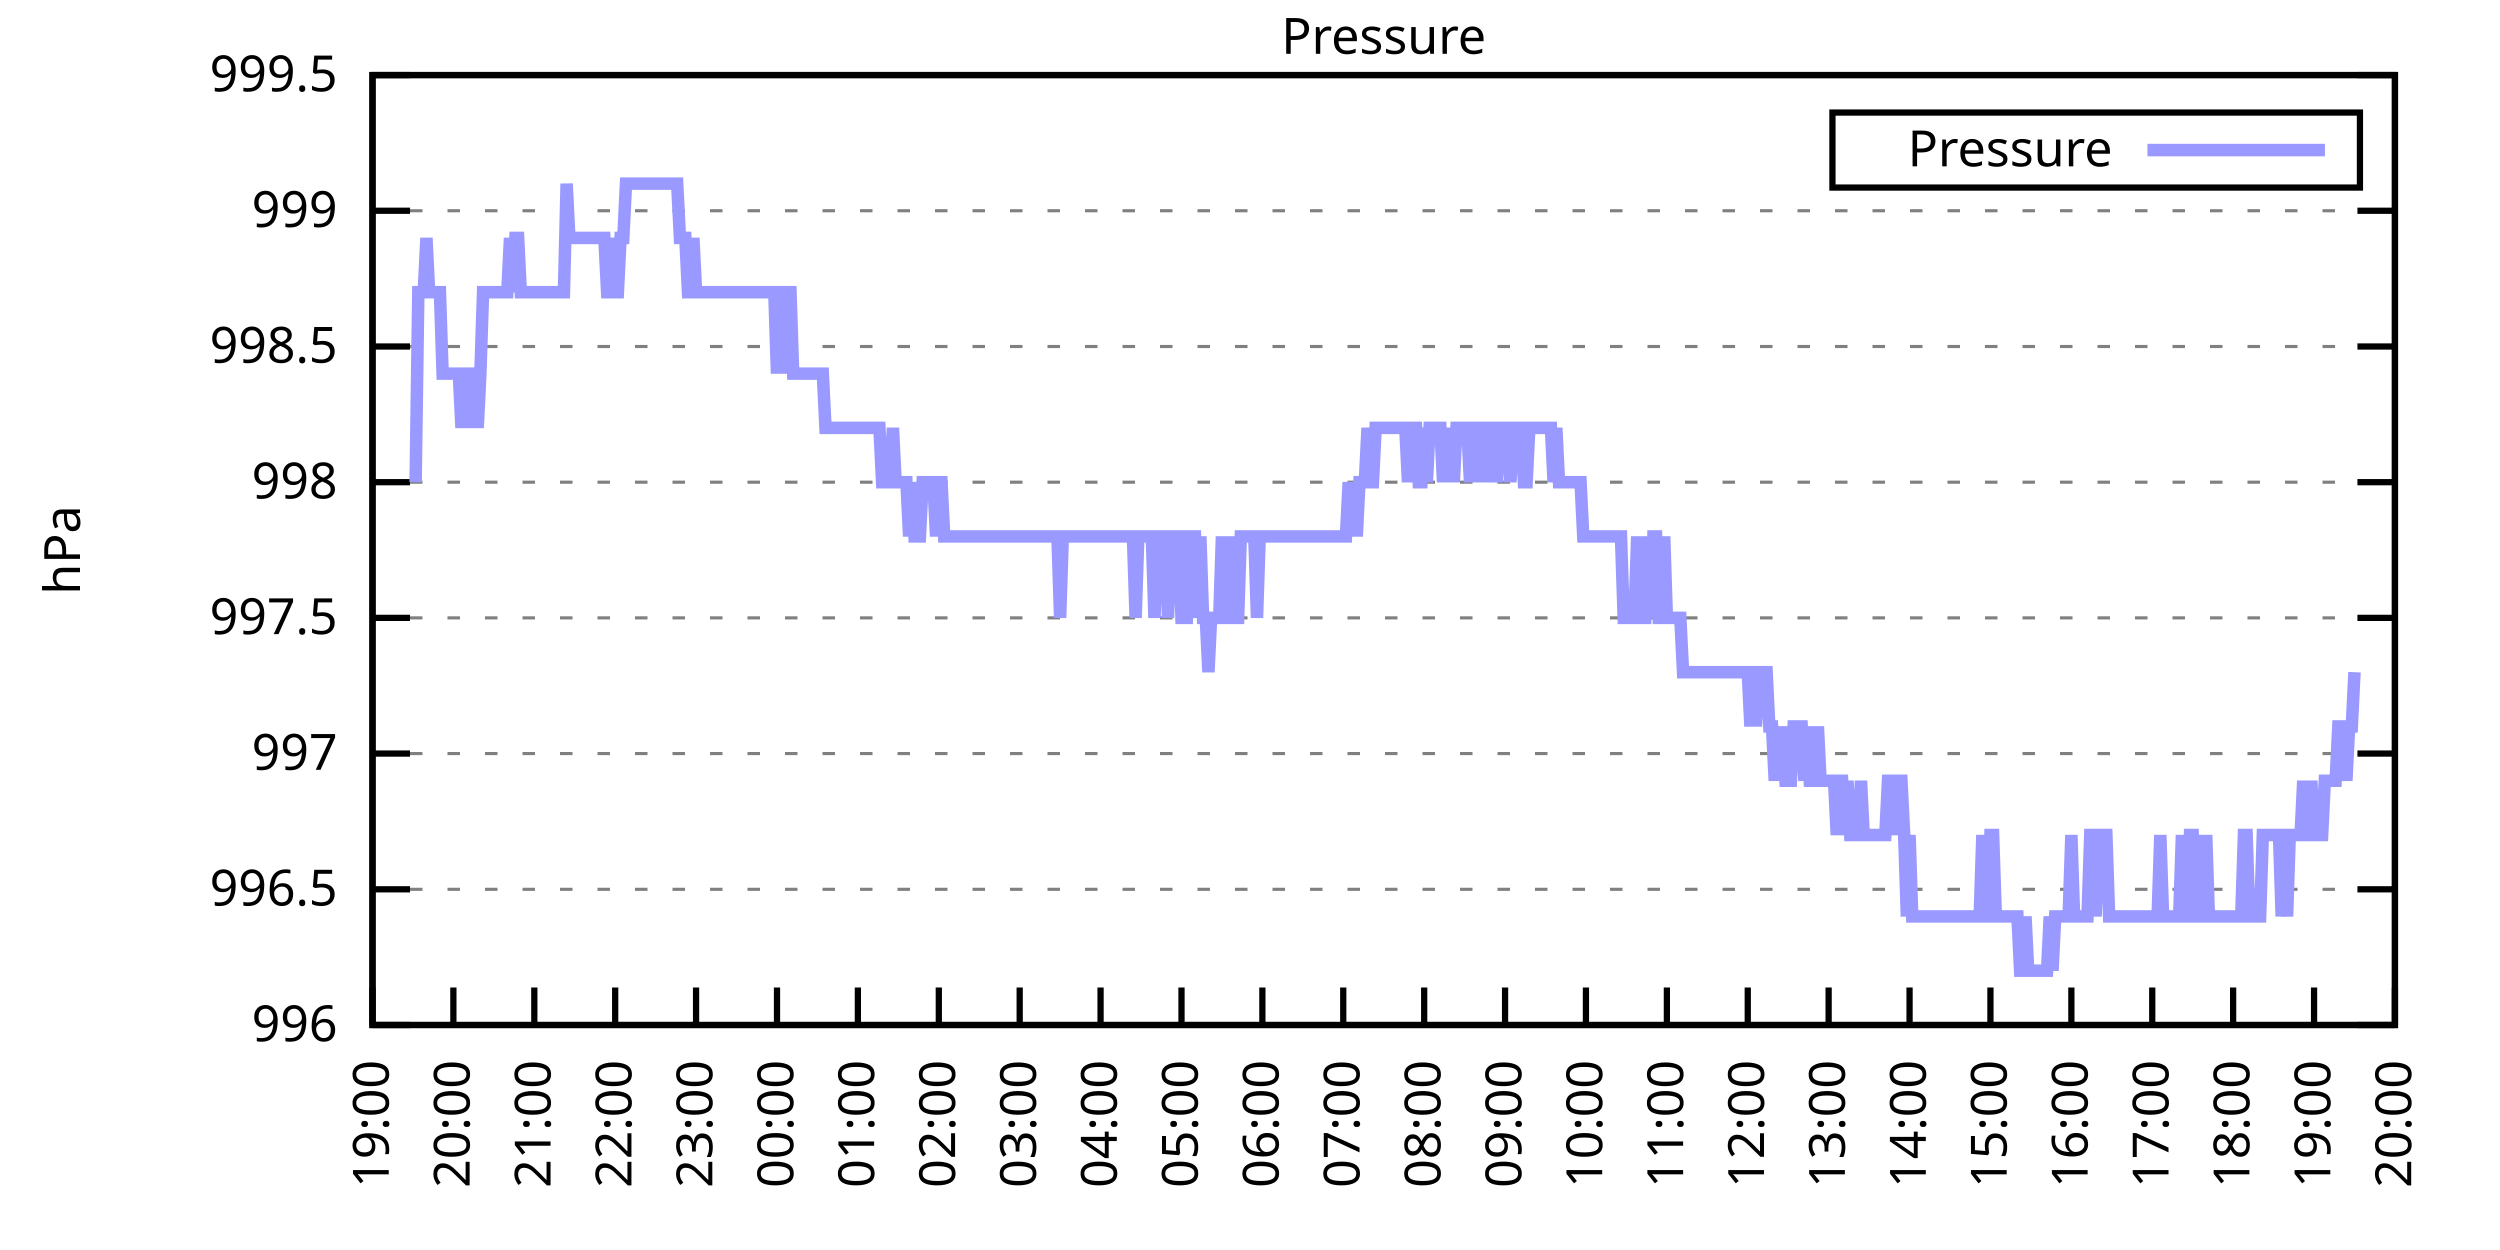
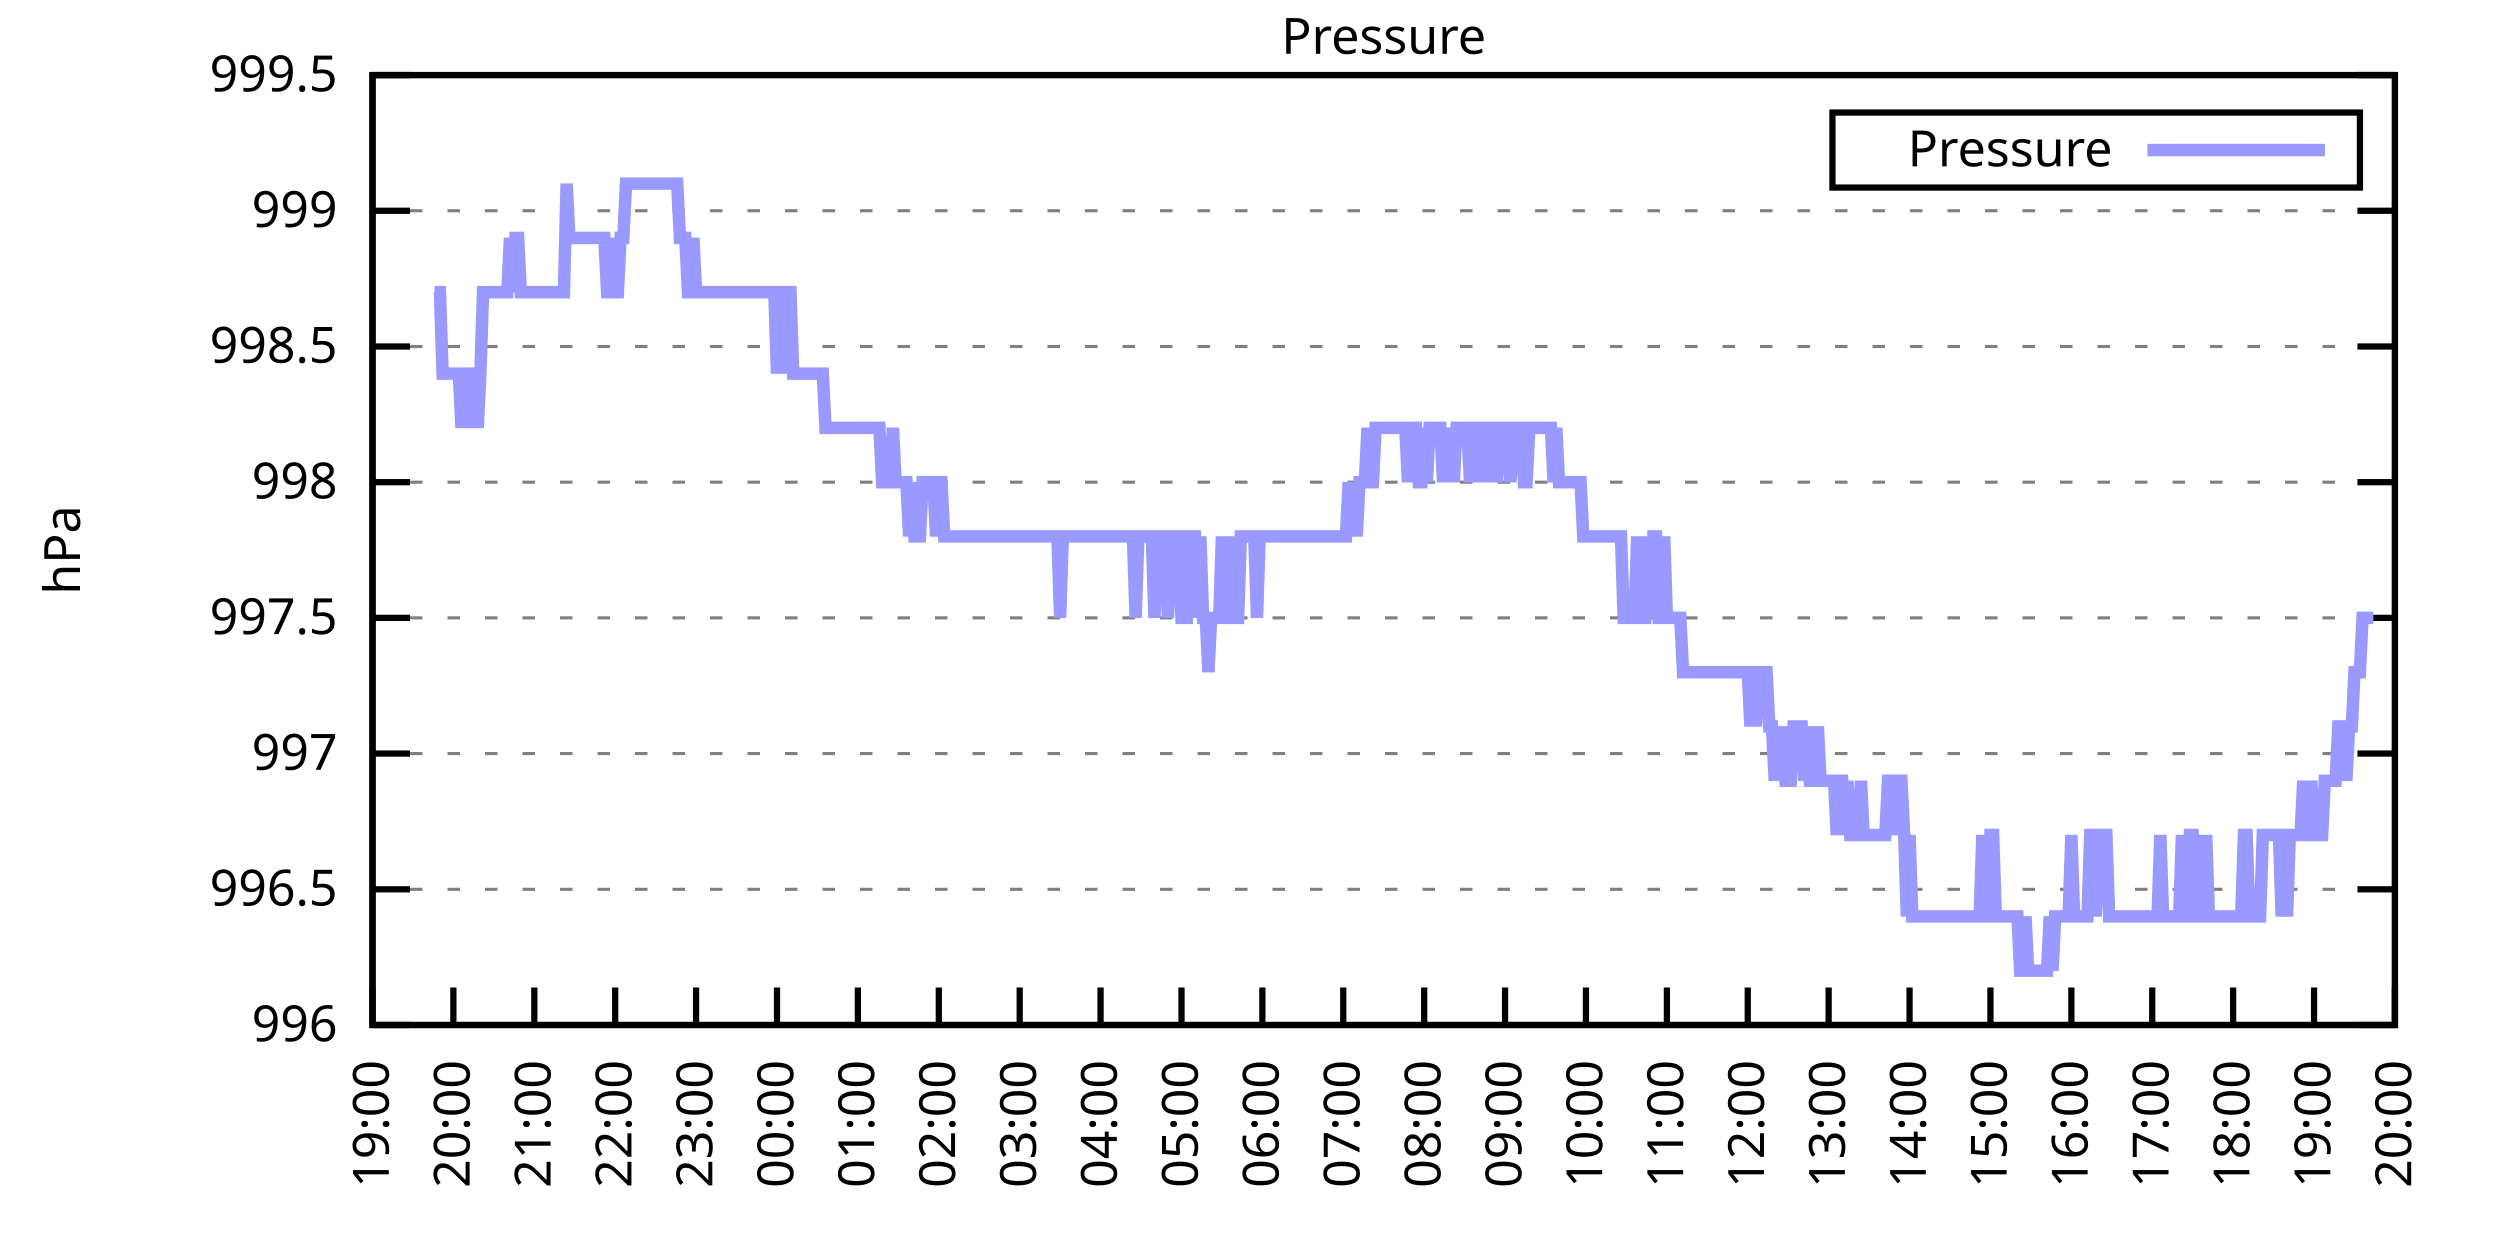
<svg xmlns="http://www.w3.org/2000/svg" xmlns:xlink="http://www.w3.org/1999/xlink" width="400" height="200" viewBox="0 0 400 200">
  <g id="gnuplot_canvas">
    <rect x="0" y="0" width="400" height="200" fill="none" />
    <defs>
      <circle id="gpDot" r="0.5" stroke-width="0.5" stroke="currentColor" />
      <path id="gpPt0" stroke-width="0.333" stroke="currentColor" d="M-1,0 h2 M0,-1 v2" />
      <path id="gpPt1" stroke-width="0.333" stroke="currentColor" d="M-1,-1 L1,1 M1,-1 L-1,1" />
      <path id="gpPt2" stroke-width="0.333" stroke="currentColor" d="M-1,0 L1,0 M0,-1 L0,1 M-1,-1 L1,1 M-1,1 L1,-1" />
      <rect id="gpPt3" stroke-width="0.333" stroke="currentColor" x="-1" y="-1" width="2" height="2" />
      <rect id="gpPt4" stroke-width="0.333" stroke="currentColor" fill="currentColor" x="-1" y="-1" width="2" height="2" />
      <circle id="gpPt5" stroke-width="0.333" stroke="currentColor" cx="0" cy="0" r="1" />
      <use xlink:href="#gpPt5" id="gpPt6" fill="currentColor" stroke="none" />
      <path id="gpPt7" stroke-width="0.333" stroke="currentColor" d="M0,-1.33 L-1.33,0.67 L1.33,0.67 z" />
      <use xlink:href="#gpPt7" id="gpPt8" fill="currentColor" stroke="none" />
      <use xlink:href="#gpPt7" id="gpPt9" stroke="currentColor" transform="rotate(180)" />
      <use xlink:href="#gpPt9" id="gpPt10" fill="currentColor" stroke="none" />
      <use xlink:href="#gpPt3" id="gpPt11" stroke="currentColor" transform="rotate(45)" />
      <use xlink:href="#gpPt11" id="gpPt12" fill="currentColor" stroke="none" />
      <path id="gpPt13" stroke-width="0.333" stroke="currentColor" d="M0,1.330 L1.265,0.411 L0.782,-1.067 L-0.782,-1.076 L-1.265,0.411 z" />
      <use xlink:href="#gpPt13" id="gpPt14" fill="currentColor" stroke="none" />
      <filter id="textbox" filterUnits="objectBoundingBox" x="0" y="0" height="1" width="1">
        <feFlood flood-color="white" flood-opacity="1" result="bgnd" />
        <feComposite in="SourceGraphic" in2="bgnd" operator="atop" />
      </filter>
      <filter id="greybox" filterUnits="objectBoundingBox" x="0" y="0" height="1" width="1">
        <feFlood flood-color="lightgrey" flood-opacity="1" result="grey" />
        <feComposite in="SourceGraphic" in2="grey" operator="atop" />
      </filter>
    </defs>
    <g fill="none" color="white" stroke="currentColor" stroke-width="1.00" stroke-linecap="butt" stroke-linejoin="miter">
</g>
    <g fill="none" color="black" stroke="currentColor" stroke-width="1.00" stroke-linecap="butt" stroke-linejoin="miter">
      <g stroke="none" shape-rendering="crispEdges">
        <polygon fill="rgb(255, 255, 255)" points="59.60,164.00 383.18,164.00 383.18,12.02 59.60,12.02 " />
      </g>
    </g>
    <g fill="none" color="black" stroke="currentColor" stroke-width="1.00" stroke-linecap="butt" stroke-linejoin="miter">
</g>
    <g fill="none" color="black" stroke="black" stroke-width="0.50" stroke-linecap="butt" stroke-linejoin="miter">
</g>
    <g fill="none" color="gray" stroke="currentColor" stroke-width="0.50" stroke-linecap="butt" stroke-linejoin="miter">
      <path stroke="gray" stroke-dasharray="2,4" class="gridline" d="M59.60,164.00 L383.19,164.00  " />
    </g>
    <g fill="none" color="gray" stroke="gray" stroke-width="1.00" stroke-linecap="butt" stroke-linejoin="miter">
</g>
    <g fill="none" color="black" stroke="currentColor" stroke-width="1.00" stroke-linecap="butt" stroke-linejoin="miter">
      <path stroke="black" d="M59.60,164.00 L65.60,164.00 M383.19,164.00 L377.19,164.00  " />
      <g transform="translate(54.00,166.60)" stroke="none" fill="black" font-family="Sans" font-size="8.00" text-anchor="end">
        <text>
          <tspan font-family="Sans"> 996</tspan>
        </text>
      </g>
    </g>
    <g fill="none" color="black" stroke="currentColor" stroke-width="1.00" stroke-linecap="butt" stroke-linejoin="miter">
</g>
    <g fill="none" color="black" stroke="black" stroke-width="0.50" stroke-linecap="butt" stroke-linejoin="miter">
</g>
    <g fill="none" color="gray" stroke="currentColor" stroke-width="0.50" stroke-linecap="butt" stroke-linejoin="miter">
      <path stroke="gray" stroke-dasharray="2,4" class="gridline" d="M59.60,142.29 L383.19,142.29  " />
    </g>
    <g fill="none" color="gray" stroke="gray" stroke-width="1.00" stroke-linecap="butt" stroke-linejoin="miter">
</g>
    <g fill="none" color="black" stroke="currentColor" stroke-width="1.00" stroke-linecap="butt" stroke-linejoin="miter">
      <path stroke="black" d="M59.60,142.29 L65.60,142.29 M383.19,142.29 L377.19,142.29  " />
      <g transform="translate(54.00,144.89)" stroke="none" fill="black" font-family="Sans" font-size="8.00" text-anchor="end">
        <text>
          <tspan font-family="Sans"> 996.5</tspan>
        </text>
      </g>
    </g>
    <g fill="none" color="black" stroke="currentColor" stroke-width="1.00" stroke-linecap="butt" stroke-linejoin="miter">
</g>
    <g fill="none" color="black" stroke="black" stroke-width="0.50" stroke-linecap="butt" stroke-linejoin="miter">
</g>
    <g fill="none" color="gray" stroke="currentColor" stroke-width="0.50" stroke-linecap="butt" stroke-linejoin="miter">
      <path stroke="gray" stroke-dasharray="2,4" class="gridline" d="M59.60,120.57 L383.19,120.57  " />
    </g>
    <g fill="none" color="gray" stroke="gray" stroke-width="1.00" stroke-linecap="butt" stroke-linejoin="miter">
</g>
    <g fill="none" color="black" stroke="currentColor" stroke-width="1.00" stroke-linecap="butt" stroke-linejoin="miter">
      <path stroke="black" d="M59.60,120.57 L65.60,120.57 M383.19,120.57 L377.19,120.57  " />
      <g transform="translate(54.00,123.17)" stroke="none" fill="black" font-family="Sans" font-size="8.00" text-anchor="end">
        <text>
          <tspan font-family="Sans"> 997</tspan>
        </text>
      </g>
    </g>
    <g fill="none" color="black" stroke="currentColor" stroke-width="1.00" stroke-linecap="butt" stroke-linejoin="miter">
</g>
    <g fill="none" color="black" stroke="black" stroke-width="0.50" stroke-linecap="butt" stroke-linejoin="miter">
</g>
    <g fill="none" color="gray" stroke="currentColor" stroke-width="0.50" stroke-linecap="butt" stroke-linejoin="miter">
      <path stroke="gray" stroke-dasharray="2,4" class="gridline" d="M59.60,98.86 L383.19,98.86  " />
    </g>
    <g fill="none" color="gray" stroke="gray" stroke-width="1.00" stroke-linecap="butt" stroke-linejoin="miter">
</g>
    <g fill="none" color="black" stroke="currentColor" stroke-width="1.00" stroke-linecap="butt" stroke-linejoin="miter">
      <path stroke="black" d="M59.60,98.86 L65.60,98.86 M383.19,98.86 L377.19,98.86  " />
      <g transform="translate(54.00,101.46)" stroke="none" fill="black" font-family="Sans" font-size="8.00" text-anchor="end">
        <text>
          <tspan font-family="Sans"> 997.5</tspan>
        </text>
      </g>
    </g>
    <g fill="none" color="black" stroke="currentColor" stroke-width="1.00" stroke-linecap="butt" stroke-linejoin="miter">
</g>
    <g fill="none" color="black" stroke="black" stroke-width="0.50" stroke-linecap="butt" stroke-linejoin="miter">
</g>
    <g fill="none" color="gray" stroke="currentColor" stroke-width="0.50" stroke-linecap="butt" stroke-linejoin="miter">
      <path stroke="gray" stroke-dasharray="2,4" class="gridline" d="M59.60,77.15 L383.19,77.15  " />
    </g>
    <g fill="none" color="gray" stroke="gray" stroke-width="1.00" stroke-linecap="butt" stroke-linejoin="miter">
</g>
    <g fill="none" color="black" stroke="currentColor" stroke-width="1.00" stroke-linecap="butt" stroke-linejoin="miter">
      <path stroke="black" d="M59.60,77.15 L65.60,77.15 M383.19,77.15 L377.19,77.15  " />
      <g transform="translate(54.00,79.75)" stroke="none" fill="black" font-family="Sans" font-size="8.00" text-anchor="end">
        <text>
          <tspan font-family="Sans"> 998</tspan>
        </text>
      </g>
    </g>
    <g fill="none" color="black" stroke="currentColor" stroke-width="1.00" stroke-linecap="butt" stroke-linejoin="miter">
</g>
    <g fill="none" color="black" stroke="black" stroke-width="0.50" stroke-linecap="butt" stroke-linejoin="miter">
</g>
    <g fill="none" color="gray" stroke="currentColor" stroke-width="0.50" stroke-linecap="butt" stroke-linejoin="miter">
      <path stroke="gray" stroke-dasharray="2,4" class="gridline" d="M59.60,55.44 L383.19,55.44  " />
    </g>
    <g fill="none" color="gray" stroke="gray" stroke-width="1.00" stroke-linecap="butt" stroke-linejoin="miter">
</g>
    <g fill="none" color="black" stroke="currentColor" stroke-width="1.00" stroke-linecap="butt" stroke-linejoin="miter">
      <path stroke="black" d="M59.60,55.44 L65.60,55.44 M383.19,55.44 L377.19,55.44  " />
      <g transform="translate(54.00,58.04)" stroke="none" fill="black" font-family="Sans" font-size="8.00" text-anchor="end">
        <text>
          <tspan font-family="Sans"> 998.5</tspan>
        </text>
      </g>
    </g>
    <g fill="none" color="black" stroke="currentColor" stroke-width="1.00" stroke-linecap="butt" stroke-linejoin="miter">
</g>
    <g fill="none" color="black" stroke="black" stroke-width="0.50" stroke-linecap="butt" stroke-linejoin="miter">
</g>
    <g fill="none" color="gray" stroke="currentColor" stroke-width="0.50" stroke-linecap="butt" stroke-linejoin="miter">
      <path stroke="gray" stroke-dasharray="2,4" class="gridline" d="M59.60,33.72 L383.19,33.72  " />
    </g>
    <g fill="none" color="gray" stroke="gray" stroke-width="1.00" stroke-linecap="butt" stroke-linejoin="miter">
</g>
    <g fill="none" color="black" stroke="currentColor" stroke-width="1.00" stroke-linecap="butt" stroke-linejoin="miter">
      <path stroke="black" d="M59.60,33.72 L65.60,33.72 M383.19,33.72 L377.19,33.72  " />
      <g transform="translate(54.00,36.32)" stroke="none" fill="black" font-family="Sans" font-size="8.00" text-anchor="end">
        <text>
          <tspan font-family="Sans"> 999</tspan>
        </text>
      </g>
    </g>
    <g fill="none" color="black" stroke="currentColor" stroke-width="1.00" stroke-linecap="butt" stroke-linejoin="miter">
</g>
    <g fill="none" color="black" stroke="black" stroke-width="0.50" stroke-linecap="butt" stroke-linejoin="miter">
</g>
    <g fill="none" color="gray" stroke="currentColor" stroke-width="0.50" stroke-linecap="butt" stroke-linejoin="miter">
      <path stroke="gray" stroke-dasharray="2,4" class="gridline" d="M59.60,12.01 L383.19,12.01  " />
    </g>
    <g fill="none" color="gray" stroke="gray" stroke-width="1.00" stroke-linecap="butt" stroke-linejoin="miter">
</g>
    <g fill="none" color="black" stroke="currentColor" stroke-width="1.00" stroke-linecap="butt" stroke-linejoin="miter">
      <path stroke="black" d="M59.60,12.01 L65.60,12.01 M383.19,12.01 L377.19,12.01  " />
      <g transform="translate(54.00,14.61)" stroke="none" fill="black" font-family="Sans" font-size="8.00" text-anchor="end">
        <text>
          <tspan font-family="Sans"> 999.5</tspan>
        </text>
      </g>
    </g>
    <g fill="none" color="black" stroke="currentColor" stroke-width="1.00" stroke-linecap="butt" stroke-linejoin="miter">
      <path stroke="black" d="M59.60,164.00 L59.60,158.00  " />
      <g transform="translate(62.20,169.60) rotate(270.00)" stroke="none" fill="black" font-family="Sans" font-size="8.00" text-anchor="end">
        <text>
          <tspan font-family="Sans">19:00</tspan>
        </text>
      </g>
    </g>
    <g fill="none" color="black" stroke="currentColor" stroke-width="1.00" stroke-linecap="butt" stroke-linejoin="miter">
      <path stroke="black" d="M72.54,164.00 L72.54,158.00  " />
      <g transform="translate(75.14,169.60) rotate(270.00)" stroke="none" fill="black" font-family="Sans" font-size="8.00" text-anchor="end">
        <text>
          <tspan font-family="Sans">20:00</tspan>
        </text>
      </g>
    </g>
    <g fill="none" color="black" stroke="currentColor" stroke-width="1.00" stroke-linecap="butt" stroke-linejoin="miter">
      <path stroke="black" d="M85.49,164.00 L85.49,158.00  " />
      <g transform="translate(88.09,169.60) rotate(270.00)" stroke="none" fill="black" font-family="Sans" font-size="8.00" text-anchor="end">
        <text>
          <tspan font-family="Sans">21:00</tspan>
        </text>
      </g>
    </g>
    <g fill="none" color="black" stroke="currentColor" stroke-width="1.00" stroke-linecap="butt" stroke-linejoin="miter">
      <path stroke="black" d="M98.43,164.00 L98.43,158.00  " />
      <g transform="translate(101.03,169.60) rotate(270.00)" stroke="none" fill="black" font-family="Sans" font-size="8.00" text-anchor="end">
        <text>
          <tspan font-family="Sans">22:00</tspan>
        </text>
      </g>
    </g>
    <g fill="none" color="black" stroke="currentColor" stroke-width="1.00" stroke-linecap="butt" stroke-linejoin="miter">
      <path stroke="black" d="M111.37,164.00 L111.37,158.00  " />
      <g transform="translate(113.97,169.60) rotate(270.00)" stroke="none" fill="black" font-family="Sans" font-size="8.00" text-anchor="end">
        <text>
          <tspan font-family="Sans">23:00</tspan>
        </text>
      </g>
    </g>
    <g fill="none" color="black" stroke="currentColor" stroke-width="1.00" stroke-linecap="butt" stroke-linejoin="miter">
      <path stroke="black" d="M124.32,164.00 L124.32,158.00  " />
      <g transform="translate(126.92,169.60) rotate(270.00)" stroke="none" fill="black" font-family="Sans" font-size="8.00" text-anchor="end">
        <text>
          <tspan font-family="Sans">00:00</tspan>
        </text>
      </g>
    </g>
    <g fill="none" color="black" stroke="currentColor" stroke-width="1.00" stroke-linecap="butt" stroke-linejoin="miter">
      <path stroke="black" d="M137.26,164.00 L137.26,158.00  " />
      <g transform="translate(139.86,169.60) rotate(270.00)" stroke="none" fill="black" font-family="Sans" font-size="8.00" text-anchor="end">
        <text>
          <tspan font-family="Sans">01:00</tspan>
        </text>
      </g>
    </g>
    <g fill="none" color="black" stroke="currentColor" stroke-width="1.00" stroke-linecap="butt" stroke-linejoin="miter">
      <path stroke="black" d="M150.21,164.00 L150.21,158.00  " />
      <g transform="translate(152.81,169.60) rotate(270.00)" stroke="none" fill="black" font-family="Sans" font-size="8.00" text-anchor="end">
        <text>
          <tspan font-family="Sans">02:00</tspan>
        </text>
      </g>
    </g>
    <g fill="none" color="black" stroke="currentColor" stroke-width="1.00" stroke-linecap="butt" stroke-linejoin="miter">
      <path stroke="black" d="M163.15,164.00 L163.15,158.00  " />
      <g transform="translate(165.75,169.60) rotate(270.00)" stroke="none" fill="black" font-family="Sans" font-size="8.00" text-anchor="end">
        <text>
          <tspan font-family="Sans">03:00</tspan>
        </text>
      </g>
    </g>
    <g fill="none" color="black" stroke="currentColor" stroke-width="1.00" stroke-linecap="butt" stroke-linejoin="miter">
      <path stroke="black" d="M176.09,164.00 L176.09,158.00  " />
      <g transform="translate(178.69,169.60) rotate(270.00)" stroke="none" fill="black" font-family="Sans" font-size="8.00" text-anchor="end">
        <text>
          <tspan font-family="Sans">04:00</tspan>
        </text>
      </g>
    </g>
    <g fill="none" color="black" stroke="currentColor" stroke-width="1.00" stroke-linecap="butt" stroke-linejoin="miter">
      <path stroke="black" d="M189.04,164.00 L189.04,158.00  " />
      <g transform="translate(191.64,169.60) rotate(270.00)" stroke="none" fill="black" font-family="Sans" font-size="8.00" text-anchor="end">
        <text>
          <tspan font-family="Sans">05:00</tspan>
        </text>
      </g>
    </g>
    <g fill="none" color="black" stroke="currentColor" stroke-width="1.00" stroke-linecap="butt" stroke-linejoin="miter">
      <path stroke="black" d="M201.98,164.00 L201.98,158.00  " />
      <g transform="translate(204.58,169.60) rotate(270.00)" stroke="none" fill="black" font-family="Sans" font-size="8.00" text-anchor="end">
        <text>
          <tspan font-family="Sans">06:00</tspan>
        </text>
      </g>
    </g>
    <g fill="none" color="black" stroke="currentColor" stroke-width="1.00" stroke-linecap="butt" stroke-linejoin="miter">
      <path stroke="black" d="M214.92,164.00 L214.92,158.00  " />
      <g transform="translate(217.52,169.60) rotate(270.00)" stroke="none" fill="black" font-family="Sans" font-size="8.00" text-anchor="end">
        <text>
          <tspan font-family="Sans">07:00</tspan>
        </text>
      </g>
    </g>
    <g fill="none" color="black" stroke="currentColor" stroke-width="1.00" stroke-linecap="butt" stroke-linejoin="miter">
      <path stroke="black" d="M227.87,164.00 L227.87,158.00  " />
      <g transform="translate(230.47,169.60) rotate(270.00)" stroke="none" fill="black" font-family="Sans" font-size="8.00" text-anchor="end">
        <text>
          <tspan font-family="Sans">08:00</tspan>
        </text>
      </g>
    </g>
    <g fill="none" color="black" stroke="currentColor" stroke-width="1.00" stroke-linecap="butt" stroke-linejoin="miter">
      <path stroke="black" d="M240.81,164.00 L240.81,158.00  " />
      <g transform="translate(243.41,169.60) rotate(270.00)" stroke="none" fill="black" font-family="Sans" font-size="8.00" text-anchor="end">
        <text>
          <tspan font-family="Sans">09:00</tspan>
        </text>
      </g>
    </g>
    <g fill="none" color="black" stroke="currentColor" stroke-width="1.00" stroke-linecap="butt" stroke-linejoin="miter">
      <path stroke="black" d="M253.75,164.00 L253.75,158.00  " />
      <g transform="translate(256.35,169.60) rotate(270.00)" stroke="none" fill="black" font-family="Sans" font-size="8.00" text-anchor="end">
        <text>
          <tspan font-family="Sans">10:00</tspan>
        </text>
      </g>
    </g>
    <g fill="none" color="black" stroke="currentColor" stroke-width="1.00" stroke-linecap="butt" stroke-linejoin="miter">
      <path stroke="black" d="M266.70,164.00 L266.70,158.00  " />
      <g transform="translate(269.30,169.60) rotate(270.00)" stroke="none" fill="black" font-family="Sans" font-size="8.00" text-anchor="end">
        <text>
          <tspan font-family="Sans">11:00</tspan>
        </text>
      </g>
    </g>
    <g fill="none" color="black" stroke="currentColor" stroke-width="1.00" stroke-linecap="butt" stroke-linejoin="miter">
      <path stroke="black" d="M279.64,164.00 L279.64,158.00  " />
      <g transform="translate(282.24,169.60) rotate(270.00)" stroke="none" fill="black" font-family="Sans" font-size="8.00" text-anchor="end">
        <text>
          <tspan font-family="Sans">12:00</tspan>
        </text>
      </g>
    </g>
    <g fill="none" color="black" stroke="currentColor" stroke-width="1.00" stroke-linecap="butt" stroke-linejoin="miter">
      <path stroke="black" d="M292.58,164.00 L292.58,158.00  " />
      <g transform="translate(295.18,169.60) rotate(270.00)" stroke="none" fill="black" font-family="Sans" font-size="8.00" text-anchor="end">
        <text>
          <tspan font-family="Sans">13:00</tspan>
        </text>
      </g>
    </g>
    <g fill="none" color="black" stroke="currentColor" stroke-width="1.00" stroke-linecap="butt" stroke-linejoin="miter">
      <path stroke="black" d="M305.53,164.00 L305.53,158.00  " />
      <g transform="translate(308.13,169.60) rotate(270.00)" stroke="none" fill="black" font-family="Sans" font-size="8.00" text-anchor="end">
        <text>
          <tspan font-family="Sans">14:00</tspan>
        </text>
      </g>
    </g>
    <g fill="none" color="black" stroke="currentColor" stroke-width="1.00" stroke-linecap="butt" stroke-linejoin="miter">
      <path stroke="black" d="M318.47,164.00 L318.47,158.00  " />
      <g transform="translate(321.07,169.60) rotate(270.00)" stroke="none" fill="black" font-family="Sans" font-size="8.00" text-anchor="end">
        <text>
          <tspan font-family="Sans">15:00</tspan>
        </text>
      </g>
    </g>
    <g fill="none" color="black" stroke="currentColor" stroke-width="1.00" stroke-linecap="butt" stroke-linejoin="miter">
      <path stroke="black" d="M331.42,164.00 L331.42,158.00  " />
      <g transform="translate(334.02,169.60) rotate(270.00)" stroke="none" fill="black" font-family="Sans" font-size="8.00" text-anchor="end">
        <text>
          <tspan font-family="Sans">16:00</tspan>
        </text>
      </g>
    </g>
    <g fill="none" color="black" stroke="currentColor" stroke-width="1.00" stroke-linecap="butt" stroke-linejoin="miter">
      <path stroke="black" d="M344.36,164.00 L344.36,158.00  " />
      <g transform="translate(346.96,169.60) rotate(270.00)" stroke="none" fill="black" font-family="Sans" font-size="8.00" text-anchor="end">
        <text>
          <tspan font-family="Sans">17:00</tspan>
        </text>
      </g>
    </g>
    <g fill="none" color="black" stroke="currentColor" stroke-width="1.00" stroke-linecap="butt" stroke-linejoin="miter">
      <path stroke="black" d="M357.30,164.00 L357.30,158.00  " />
      <g transform="translate(359.90,169.60) rotate(270.00)" stroke="none" fill="black" font-family="Sans" font-size="8.00" text-anchor="end">
        <text>
          <tspan font-family="Sans">18:00</tspan>
        </text>
      </g>
    </g>
    <g fill="none" color="black" stroke="currentColor" stroke-width="1.00" stroke-linecap="butt" stroke-linejoin="miter">
      <path stroke="black" d="M370.25,164.00 L370.25,158.00  " />
      <g transform="translate(372.85,169.60) rotate(270.00)" stroke="none" fill="black" font-family="Sans" font-size="8.00" text-anchor="end">
        <text>
          <tspan font-family="Sans">19:00</tspan>
        </text>
      </g>
    </g>
    <g fill="none" color="black" stroke="currentColor" stroke-width="1.00" stroke-linecap="butt" stroke-linejoin="miter">
      <path stroke="black" d="M383.19,164.00 L383.19,158.00  " />
      <g transform="translate(385.79,169.60) rotate(270.00)" stroke="none" fill="black" font-family="Sans" font-size="8.00" text-anchor="end">
        <text>
          <tspan font-family="Sans">20:00</tspan>
        </text>
      </g>
    </g>
    <g fill="none" color="black" stroke="currentColor" stroke-width="1.00" stroke-linecap="butt" stroke-linejoin="miter">
</g>
    <g fill="none" color="black" stroke="currentColor" stroke-width="1.00" stroke-linecap="butt" stroke-linejoin="miter">
      <path stroke="black" d="M59.60,12.01 L59.60,164.00 L383.19,164.00 L383.19,12.01 L59.60,12.01 Z  " />
    </g>
    <g fill="none" color="black" stroke="currentColor" stroke-width="1.00" stroke-linecap="butt" stroke-linejoin="miter">
</g>
    <g fill="none" color="black" stroke="currentColor" stroke-width="1.00" stroke-linecap="butt" stroke-linejoin="miter">
      <path stroke="black" d="M293.19,30.01 L293.19,18.01 L377.59,18.01 L377.59,30.01 L293.19,30.01 Z  " />
    </g>
    <g id="Pressure_plot_1">
      <g fill="none" color="white" stroke="black" stroke-width="2.00" stroke-linecap="butt" stroke-linejoin="miter">
</g>
      <g fill="none" color="black" stroke="currentColor" stroke-width="2.00" stroke-linecap="butt" stroke-linejoin="miter">
        <g transform="translate(337.99,26.61)" stroke="none" fill="black" font-family="Sans" font-size="8.00" text-anchor="end">
          <text>
            <tspan font-family="Sans">Pressure</tspan>
          </text>
        </g>
      </g>
      <g fill="none" color="black" stroke="currentColor" stroke-width="2.00" stroke-linecap="butt" stroke-linejoin="miter">
-         <path stroke="rgb(153, 153, 255)" d="M343.59,24.01 L371.99,24.01 M66.50,77.15 L66.93,46.75 L67.37,46.75 L67.80,46.75 L68.23,38.07 L68.66,46.75   L69.09,46.75 L69.52,46.75 L69.95,46.75 L70.39,46.75 L70.82,59.78 L71.25,59.78 L71.68,59.78 L72.11,59.78   L72.54,59.78 L72.98,59.78 L73.41,59.78 L73.84,68.46 L74.27,59.78 L74.70,59.78 L75.13,68.46 L75.56,59.78   L76.00,59.78 L76.43,68.46 L76.86,59.78 L77.29,46.75 L77.72,46.75 L78.15,46.75 L78.58,46.75 L79.02,46.75   L79.45,46.75 L79.88,46.75 L80.31,46.75 L80.74,46.75 L81.17,46.75 L81.60,38.07 L82.04,46.75 L82.47,38.07   L82.90,38.07 L83.33,46.75 L83.76,46.75 L84.19,46.75 L84.62,46.75 L85.06,46.75 L85.49,46.75 L85.92,46.75   L86.35,46.75 L86.78,46.75 L87.21,46.75 L87.64,46.75 L88.08,46.75 L88.51,46.75 L88.94,46.75 L89.37,46.75   L89.80,46.75 L90.23,46.75 L90.66,29.38 L91.10,38.07 L91.53,38.07 L91.96,38.07 L92.39,38.07 L92.82,38.07   L93.25,38.07 L93.68,38.07 L94.12,38.07 L94.55,38.07 L94.98,38.07 L95.41,38.07 L95.84,38.07 L96.27,38.07   L96.70,38.07 L97.14,46.75 L97.57,46.75 L98.00,38.07 L98.43,46.75 L98.86,46.75 L99.29,38.07 L99.73,38.07   L100.16,29.38 L100.59,29.38 L101.02,29.38 L101.45,29.38 L101.88,29.38 L102.31,29.38 L102.75,29.38 L103.18,29.38   L103.61,29.38 L104.04,29.38 L104.47,29.38 L104.90,29.38 L105.33,29.38 L105.77,29.38 L106.20,29.38 L106.63,29.38   L107.06,29.38 L107.49,29.38 L107.92,29.38 L108.35,29.38 L108.79,38.07 L109.22,38.07 L109.65,38.07 L110.08,46.75   L110.51,46.75 L110.94,38.07 L111.37,46.75 L111.81,46.75 L112.24,46.75 L112.67,46.75 L113.10,46.75 L113.53,46.75   L113.96,46.75 L114.39,46.75 L114.83,46.75 L115.26,46.75 L115.69,46.75 L116.12,46.75 L116.55,46.75 L116.98,46.75   L117.41,46.75 L117.85,46.75 L118.28,46.75 L118.71,46.75 L119.14,46.75 L119.57,46.75 L120.00,46.75 L120.43,46.75   L120.87,46.75 L121.30,46.75 L121.73,46.75 L122.16,46.75 L122.59,46.75 L123.02,46.75 L123.46,46.75 L123.89,46.75   L124.32,59.78 L124.75,46.75 L125.18,46.75 L125.61,59.78 L126.04,46.75 L126.48,46.75 L126.91,59.78 L127.34,59.78   L127.77,59.78 L128.20,59.78 L128.63,59.78 L129.06,59.78 L129.50,59.78 L129.93,59.78 L130.36,59.78 L130.79,59.78   L131.22,59.78 L131.65,59.78 L132.08,68.46 L132.52,68.46 L132.95,68.46 L133.38,68.46 L133.81,68.46 L134.24,68.46   L134.67,68.46 L135.10,68.46 L135.54,68.46 L135.97,68.46 L136.40,68.46 L136.83,68.46 L137.26,68.46 L137.69,68.46   L138.12,68.46 L138.56,68.46 L138.99,68.46 L139.42,68.46 L139.85,68.46 L140.28,68.46 L140.71,68.46 L141.14,77.15   L141.58,77.15 L142.01,77.15 L142.44,77.15 L142.87,68.46 L143.30,77.15 L143.73,77.15 L144.16,77.15 L144.60,77.15   L145.03,77.15 L145.46,85.83 L145.89,77.15 L146.32,85.83 L146.75,85.83 L147.19,85.83 L147.62,77.15 L148.05,77.15   L148.48,77.15 L148.91,77.15 L149.34,77.15 L149.77,85.83 L150.21,77.15 L150.64,77.15 L151.07,85.83 L151.50,85.83   L151.93,85.83 L152.36,85.83 L152.79,85.83 L153.23,85.83 L153.66,85.83 L154.09,85.83 L154.52,85.83 L154.95,85.83   L155.38,85.83 L155.81,85.83 L156.25,85.83 L156.68,85.83 L157.11,85.83 L157.54,85.83 L157.97,85.83 L158.40,85.83   L158.83,85.83 L159.27,85.83 L159.70,85.83 L160.13,85.83 L160.56,85.83 L160.99,85.83 L161.42,85.83 L161.85,85.83   L162.29,85.83 L162.72,85.83 L163.15,85.83 L163.58,85.83 L164.01,85.83 L164.44,85.83 L164.87,85.83 L165.31,85.83   L165.74,85.83 L166.17,85.83 L166.60,85.83 L167.03,85.83 L167.46,85.83 L167.89,85.83 L168.33,85.83 L168.76,85.83   L169.19,85.83 L169.62,98.86 L170.05,85.83 L170.48,85.83 L170.91,85.83 L171.35,85.83 L171.78,85.83 L172.21,85.83   L172.64,85.83 L173.07,85.83 L173.50,85.83 L173.94,85.83 L174.37,85.83 L174.80,85.83 L175.23,85.83 L175.66,85.83   L176.09,85.83 L176.52,85.83 L176.96,85.83 L177.39,85.83 L177.82,85.83 L178.25,85.83 L178.68,85.83 L179.11,85.83   L179.54,85.83 L179.98,85.83 L180.41,85.83 L180.84,85.83 L181.27,85.83 L181.70,98.86 L182.13,85.83 L182.56,85.83   L183.00,85.83 L183.43,85.83 L183.86,85.83 L184.29,85.83 L184.72,98.86 L185.15,85.83 L185.58,85.83 L186.02,85.83   L186.45,85.83 L186.88,98.86 L187.31,85.83 L187.74,85.83 L188.17,85.83 L188.60,85.83 L189.04,98.86 L189.47,98.86   L189.90,98.86 L190.33,85.83 L190.76,85.83 L191.19,85.83 L191.62,98.86 L192.06,85.83 L192.49,98.86 L192.92,98.86   L193.35,107.55 L193.78,98.86 L194.21,98.86 L194.64,98.86 L195.08,98.86 L195.51,85.83 L195.94,98.86 L196.37,98.86   L196.80,98.86 L197.23,85.83 L197.67,98.86 L198.10,98.86 L198.53,85.83 L198.96,85.83 L199.39,85.83 L199.82,85.83   L200.25,85.83 L200.69,85.83 L201.12,98.86 L201.55,85.83 L201.98,85.83 L202.41,85.83 L202.84,85.83 L203.27,85.83   L203.71,85.83 L204.14,85.83 L204.57,85.83 L205.00,85.83 L205.43,85.83 L205.86,85.83 L206.29,85.83 L206.73,85.83   L207.16,85.83 L207.59,85.83 L208.02,85.83 L208.45,85.83 L208.88,85.83 L209.31,85.83 L209.75,85.83 L210.18,85.83   L210.61,85.83 L211.04,85.83 L211.47,85.83 L211.90,85.83 L212.33,85.83 L212.77,85.83 L213.20,85.83 L213.63,85.83   L214.06,85.83 L214.49,85.83 L214.92,85.83 L215.35,85.83 L215.79,77.15 L216.22,85.83 L216.65,77.15 L217.08,85.83   L217.51,77.15 L217.94,77.15 L218.37,77.15 L218.81,68.46 L219.24,77.15 L219.67,77.15 L220.10,68.46 L220.53,68.46   L220.96,68.46 L221.40,68.46 L221.83,68.46 L222.26,68.46 L222.69,68.46 L223.12,68.46 L223.55,68.46 L223.98,68.46   L224.42,68.46 L224.85,68.46 L225.28,77.15 L225.71,68.46 L226.14,68.46 L226.57,68.46 L227.00,77.15 L227.44,77.15   L227.87,68.46 L228.30,77.15 L228.73,68.46 L229.16,68.46 L229.59,68.46 L230.02,68.46 L230.46,68.46 L230.89,77.15   L231.32,68.46 L231.75,77.15 L232.18,68.46 L232.61,77.15 L233.04,68.46 L233.48,68.46 L233.91,68.46 L234.34,68.46   L234.77,68.46 L235.20,77.15 L235.63,68.46 L236.06,68.46 L236.50,68.46 L236.93,77.15 L237.36,68.46 L237.79,68.46   L238.22,68.46 L238.65,77.15 L239.08,68.46 L239.52,77.15 L239.95,68.46 L240.38,68.46 L240.81,68.46 L241.24,68.46   L241.67,77.15 L242.10,68.46 L242.54,68.46 L242.97,68.46 L243.40,68.46 L243.83,77.15 L244.26,77.15 L244.69,68.46   L245.12,68.46 L245.56,68.46 L245.99,68.46 L246.42,68.46 L246.85,68.46 L247.28,68.46 L247.71,68.46 L248.15,68.46   L248.58,77.15 L249.01,68.46 L249.44,77.15 L249.87,77.15 L250.30,77.15 L250.73,77.15 L251.17,77.15 L251.60,77.15   L252.03,77.15 L252.46,77.15 L252.89,77.15 L253.32,85.83 L253.75,85.83 L254.19,85.83 L254.62,85.83 L255.05,85.83   L255.48,85.83 L255.91,85.83 L256.34,85.83 L256.77,85.83 L257.21,85.83 L257.64,85.83 L258.07,85.83 L258.50,85.83   L258.93,85.83 L259.36,85.83 L259.79,98.86 L260.23,98.86 L260.66,98.86 L261.09,98.86 L261.52,98.86 L261.95,85.83   L262.38,98.86 L262.81,98.86 L263.25,98.86 L263.68,85.83 L264.11,98.86 L264.54,85.83 L264.97,85.83 L265.40,98.86   L265.83,98.86 L266.27,85.83 L266.70,98.86 L267.13,98.86 L267.56,98.86 L267.99,98.86 L268.42,98.86 L268.85,98.86   L269.29,107.55 L269.72,107.55 L270.15,107.55 L270.58,107.55 L271.01,107.55 L271.44,107.55 L271.88,107.55 L272.31,107.55   L272.74,107.55 L273.17,107.55 L273.60,107.55 L274.03,107.55 L274.46,107.55 L274.90,107.55 L275.33,107.55 L275.76,107.55   L276.19,107.55 L276.62,107.55 L277.05,107.55 L277.48,107.55 L277.92,107.55 L278.35,107.55 L278.78,107.55 L279.21,107.55   L279.64,107.55 L280.07,116.23 L280.50,107.55 L280.94,116.23 L281.37,107.55 L281.80,107.55 L282.23,107.55 L282.66,107.55   L283.09,116.23 L283.52,116.23 L283.96,124.92 L284.39,116.23 L284.82,124.92 L285.25,116.23 L285.68,124.92 L286.11,124.92   L286.54,124.92 L286.98,116.23 L287.41,116.23 L287.84,116.23 L288.27,116.23 L288.70,124.92 L289.13,116.23 L289.56,124.92   L290.00,124.92 L290.43,124.92 L290.86,116.23 L291.29,124.92 L291.72,124.92 L292.15,124.92 L292.58,124.92 L293.02,124.92   L293.45,124.92 L293.88,133.60 L294.31,124.92 L294.74,124.92 L295.17,133.60 L295.60,124.92 L296.04,133.60 L296.47,133.60   L296.90,133.60 L297.33,133.60 L297.76,124.92 L298.19,133.60 L298.63,133.60 L299.06,133.60 L299.49,133.60 L299.92,133.60   L300.35,133.60 L300.78,133.60 L301.21,133.60 L301.65,133.60 L302.08,124.92 L302.51,124.92 L302.94,124.92 L303.37,133.60   L303.80,124.92 L304.23,124.92 L304.67,133.60 L305.10,146.63 L305.53,133.60 L305.96,146.63 L306.39,146.63 L306.82,146.63   L307.25,146.63 L307.69,146.63 L308.12,146.63 L308.55,146.63 L308.98,146.63 L309.41,146.63 L309.84,146.63 L310.27,146.63   L310.71,146.63 L311.14,146.63 L311.57,146.63 L312.00,146.63 L312.43,146.63 L312.86,146.63 L313.29,146.63 L313.73,146.63   L314.16,146.63 L314.59,146.63 L315.02,146.63 L315.45,146.63 L315.88,146.63 L316.31,146.63 L316.75,146.63 L317.18,133.60   L317.61,146.63 L318.04,146.63 L318.47,133.60 L318.90,133.60 L319.33,146.63 L319.77,146.63 L320.20,146.63 L320.63,146.63   L321.06,146.63 L321.49,146.63 L321.92,146.63 L322.36,146.63 L322.79,146.63 L323.22,155.31 L323.65,155.31 L324.08,146.63   L324.51,155.31 L324.94,155.31 L325.38,155.31 L325.81,155.31 L326.24,155.31 L326.67,155.31 L327.10,155.31 L327.53,155.31   L327.96,146.63 L328.40,155.31 L328.83,146.63 L329.26,146.63 L329.69,146.63 L330.12,146.63 L330.55,146.63 L330.98,146.63   L331.42,133.60 L331.85,146.63 L332.28,146.63 L332.71,146.63 L333.14,146.63 L333.57,146.63 L334.00,146.63 L334.44,133.60   L334.87,133.60 L335.30,146.63 L335.73,133.60 L336.16,133.60 L336.59,133.60 L337.02,133.60 L337.46,146.63 L337.89,146.63   L338.32,146.63 L338.75,146.63 L339.18,146.63 L339.61,146.63 L340.04,146.63 L340.48,146.63 L340.91,146.63 L341.34,146.63   L341.77,146.63 L342.20,146.63 L342.63,146.63 L343.06,146.63 L343.50,146.63 L343.93,146.63 L344.14,146.63 L344.79,146.63   L345.22,146.63 L345.65,133.60 L346.09,146.63 L346.52,146.63 L346.95,146.63 L347.38,146.63 L347.81,146.63 L348.24,146.63   L348.67,146.63 L349.11,133.60 L349.54,146.63 L349.97,146.63 L350.40,133.60 L350.83,133.60 L351.26,146.63 L351.69,146.63   L352.13,133.60 L352.56,146.63 L352.99,133.60 L353.42,146.63 L353.85,146.63 L354.28,146.63 L354.71,146.63 L355.15,146.63   L355.58,146.63 L356.01,146.63 L356.44,146.63 L356.87,146.63 L357.30,146.63 L357.73,146.63 L358.17,146.63 L358.60,146.63   L359.03,133.60 L359.46,133.60 L359.89,146.63 L360.32,146.63 L360.75,146.63 L361.19,146.63 L361.62,146.63 L362.05,133.60   L362.48,133.60 L362.91,133.60 L363.34,133.60 L363.77,133.60 L364.21,133.60 L364.64,133.60 L365.07,146.63 L365.07,133.60   L365.93,146.63 L366.36,133.60 L366.79,133.60 L367.23,133.60 L367.66,133.60 L368.09,133.60 L368.52,124.92 L368.95,133.60   L369.38,133.60 L369.81,124.92 L370.25,133.60 L370.68,133.60 L371.11,133.60 L371.54,133.60 L371.97,124.92 L372.40,124.92   L372.84,124.92 L373.27,124.92 L373.70,124.92 L374.13,116.23 L374.56,116.23 L374.99,116.23 L375.42,124.92 L375.86,116.23   L376.29,116.23 L376.72,107.55  " />
+         <path stroke="rgb(153, 153, 255)" d="M343.59,24.01 L371.99,24.01 M69.52,46.75 L69.95,46.75 L70.39,46.75 L70.82,59.78 L71.25,59.78 L71.68,59.78   L72.11,59.78 L72.54,59.78 L72.98,59.78 L73.41,59.78 L73.84,68.46 L74.27,59.78 L74.70,59.78 L75.13,68.46   L75.56,59.78 L76.00,59.78 L76.43,68.46 L76.86,59.78 L77.29,46.75 L77.72,46.75 L78.15,46.75 L78.58,46.75   L79.02,46.75 L79.45,46.75 L79.88,46.75 L80.31,46.75 L80.74,46.75 L81.17,46.75 L81.60,38.07 L82.04,46.75   L82.47,38.07 L82.90,38.07 L83.33,46.75 L83.76,46.75 L84.19,46.75 L84.62,46.75 L85.06,46.75 L85.49,46.75   L85.92,46.75 L86.35,46.75 L86.78,46.75 L87.21,46.75 L87.64,46.75 L88.08,46.75 L88.51,46.75 L88.94,46.75   L89.37,46.75 L89.80,46.75 L90.23,46.75 L90.66,29.38 L91.10,38.07 L91.53,38.07 L91.96,38.07 L92.39,38.07   L92.82,38.07 L93.25,38.07 L93.68,38.07 L94.12,38.07 L94.55,38.07 L94.98,38.07 L95.41,38.07 L95.84,38.07   L96.27,38.07 L96.70,38.07 L97.14,46.75 L97.57,46.75 L98.00,38.07 L98.43,46.75 L98.86,46.75 L99.29,38.07   L99.73,38.07 L100.16,29.38 L100.59,29.38 L101.02,29.38 L101.45,29.38 L101.88,29.38 L102.31,29.38 L102.75,29.38   L103.18,29.38 L103.61,29.38 L104.04,29.38 L104.47,29.38 L104.90,29.38 L105.33,29.38 L105.77,29.38 L106.20,29.38   L106.63,29.38 L107.06,29.38 L107.49,29.38 L107.92,29.38 L108.35,29.38 L108.79,38.07 L109.22,38.07 L109.65,38.07   L110.08,46.75 L110.51,46.75 L110.94,38.07 L111.37,46.75 L111.81,46.75 L112.24,46.75 L112.67,46.75 L113.10,46.75   L113.53,46.75 L113.96,46.75 L114.39,46.75 L114.83,46.75 L115.26,46.75 L115.69,46.75 L116.12,46.75 L116.55,46.75   L116.98,46.75 L117.41,46.75 L117.85,46.75 L118.28,46.75 L118.71,46.75 L119.14,46.75 L119.57,46.75 L120.00,46.75   L120.43,46.75 L120.87,46.75 L121.30,46.75 L121.73,46.75 L122.16,46.75 L122.59,46.75 L123.02,46.75 L123.46,46.75   L123.89,46.75 L124.32,59.78 L124.75,46.75 L125.18,46.75 L125.61,59.78 L126.04,46.75 L126.48,46.75 L126.91,59.78   L127.34,59.78 L127.77,59.78 L128.20,59.78 L128.63,59.78 L129.06,59.78 L129.50,59.78 L129.93,59.78 L130.36,59.78   L130.79,59.78 L131.22,59.78 L131.65,59.78 L132.08,68.46 L132.52,68.46 L132.95,68.46 L133.38,68.46 L133.81,68.46   L134.24,68.46 L134.67,68.46 L135.10,68.46 L135.54,68.46 L135.97,68.46 L136.40,68.46 L136.83,68.46 L137.26,68.46   L137.69,68.46 L138.12,68.46 L138.56,68.46 L138.99,68.46 L139.42,68.46 L139.85,68.46 L140.28,68.46 L140.71,68.46   L141.14,77.15 L141.58,77.15 L142.01,77.15 L142.44,77.15 L142.87,68.46 L143.30,77.15 L143.73,77.15 L144.16,77.15   L144.60,77.15 L145.03,77.15 L145.46,85.83 L145.89,77.15 L146.32,85.83 L146.75,85.83 L147.19,85.83 L147.62,77.15   L148.05,77.15 L148.48,77.15 L148.91,77.15 L149.34,77.15 L149.77,85.83 L150.21,77.15 L150.64,77.15 L151.07,85.83   L151.50,85.83 L151.93,85.83 L152.36,85.83 L152.79,85.83 L153.23,85.83 L153.66,85.83 L154.09,85.83 L154.52,85.83   L154.95,85.83 L155.38,85.83 L155.81,85.83 L156.25,85.83 L156.68,85.83 L157.11,85.83 L157.54,85.83 L157.97,85.83   L158.40,85.83 L158.83,85.83 L159.27,85.83 L159.70,85.83 L160.13,85.83 L160.56,85.83 L160.99,85.83 L161.42,85.83   L161.85,85.83 L162.29,85.83 L162.72,85.83 L163.15,85.83 L163.58,85.83 L164.01,85.83 L164.44,85.83 L164.87,85.83   L165.31,85.83 L165.74,85.83 L166.17,85.83 L166.60,85.83 L167.03,85.83 L167.46,85.83 L167.89,85.83 L168.33,85.83   L168.76,85.83 L169.19,85.83 L169.62,98.86 L170.05,85.83 L170.48,85.83 L170.91,85.83 L171.35,85.83 L171.78,85.83   L172.21,85.83 L172.64,85.83 L173.07,85.83 L173.50,85.83 L173.94,85.83 L174.37,85.83 L174.80,85.83 L175.23,85.83   L175.66,85.83 L176.09,85.83 L176.52,85.83 L176.96,85.83 L177.39,85.83 L177.82,85.83 L178.25,85.83 L178.68,85.83   L179.11,85.83 L179.54,85.83 L179.98,85.83 L180.41,85.83 L180.84,85.83 L181.27,85.83 L181.70,98.86 L182.13,85.83   L182.56,85.83 L183.00,85.83 L183.43,85.83 L183.86,85.83 L184.29,85.83 L184.72,98.86 L185.15,85.83 L185.58,85.83   L186.02,85.83 L186.45,85.83 L186.88,98.86 L187.31,85.83 L187.74,85.83 L188.17,85.83 L188.60,85.83 L189.04,98.86   L189.47,98.86 L189.90,98.86 L190.33,85.83 L190.76,85.83 L191.19,85.83 L191.62,98.86 L192.06,85.83 L192.49,98.86   L192.92,98.86 L193.35,107.55 L193.78,98.86 L194.21,98.86 L194.64,98.86 L195.08,98.86 L195.51,85.83 L195.94,98.86   L196.37,98.86 L196.80,98.86 L197.23,85.83 L197.67,98.86 L198.10,98.86 L198.53,85.83 L198.96,85.83 L199.39,85.83   L199.82,85.83 L200.25,85.83 L200.69,85.83 L201.12,98.86 L201.55,85.83 L201.98,85.83 L202.41,85.83 L202.84,85.83   L203.27,85.83 L203.71,85.83 L204.14,85.83 L204.57,85.83 L205.00,85.83 L205.43,85.83 L205.86,85.83 L206.29,85.83   L206.73,85.83 L207.16,85.83 L207.59,85.83 L208.02,85.83 L208.45,85.83 L208.88,85.83 L209.31,85.83 L209.75,85.83   L210.18,85.83 L210.61,85.83 L211.04,85.83 L211.47,85.83 L211.90,85.83 L212.33,85.83 L212.77,85.83 L213.20,85.83   L213.63,85.83 L214.06,85.83 L214.49,85.83 L214.92,85.83 L215.35,85.83 L215.79,77.15 L216.22,85.83 L216.65,77.15   L217.08,85.83 L217.51,77.15 L217.94,77.15 L218.37,77.15 L218.81,68.46 L219.24,77.15 L219.67,77.15 L220.10,68.46   L220.53,68.46 L220.96,68.46 L221.40,68.46 L221.83,68.46 L222.26,68.46 L222.69,68.46 L223.12,68.46 L223.55,68.46   L223.98,68.46 L224.42,68.46 L224.85,68.46 L225.28,77.15 L225.71,68.46 L226.14,68.46 L226.57,68.46 L227.00,77.15   L227.44,77.15 L227.87,68.46 L228.30,77.15 L228.73,68.46 L229.16,68.46 L229.59,68.46 L230.02,68.46 L230.46,68.46   L230.89,77.15 L231.32,68.46 L231.75,77.15 L232.18,68.46 L232.61,77.15 L233.04,68.46 L233.48,68.46 L233.91,68.46   L234.34,68.46 L234.77,68.46 L235.20,77.15 L235.63,68.46 L236.06,68.46 L236.50,68.46 L236.93,77.15 L237.36,68.46   L237.79,68.46 L238.22,68.46 L238.65,77.15 L239.08,68.46 L239.52,77.15 L239.95,68.46 L240.38,68.46 L240.81,68.46   L241.24,68.46 L241.67,77.15 L242.10,68.46 L242.54,68.46 L242.97,68.46 L243.40,68.46 L243.83,77.15 L244.26,77.15   L244.69,68.46 L245.12,68.46 L245.56,68.46 L245.99,68.46 L246.42,68.46 L246.85,68.46 L247.28,68.46 L247.71,68.46   L248.15,68.46 L248.58,77.15 L249.01,68.46 L249.44,77.15 L249.87,77.15 L250.30,77.15 L250.73,77.15 L251.17,77.15   L251.60,77.15 L252.03,77.15 L252.46,77.15 L252.89,77.15 L253.32,85.83 L253.75,85.83 L254.19,85.83 L254.62,85.83   L255.05,85.83 L255.48,85.83 L255.91,85.83 L256.34,85.83 L256.77,85.83 L257.21,85.83 L257.64,85.83 L258.07,85.83   L258.50,85.83 L258.93,85.83 L259.36,85.83 L259.79,98.86 L260.23,98.86 L260.66,98.86 L261.09,98.86 L261.52,98.86   L261.95,85.83 L262.38,98.86 L262.81,98.86 L263.25,98.86 L263.68,85.83 L264.11,98.86 L264.54,85.83 L264.97,85.83   L265.40,98.86 L265.83,98.86 L266.27,85.83 L266.70,98.86 L267.13,98.86 L267.56,98.86 L267.99,98.86 L268.42,98.86   L268.85,98.86 L269.29,107.55 L269.72,107.55 L270.15,107.55 L270.58,107.55 L271.01,107.55 L271.44,107.55 L271.88,107.55   L272.31,107.55 L272.74,107.55 L273.17,107.55 L273.60,107.55 L274.03,107.55 L274.46,107.55 L274.90,107.55 L275.33,107.55   L275.76,107.55 L276.19,107.55 L276.62,107.55 L277.05,107.55 L277.48,107.55 L277.92,107.55 L278.35,107.55 L278.78,107.55   L279.21,107.55 L279.64,107.55 L280.07,116.23 L280.50,107.55 L280.94,116.23 L281.37,107.55 L281.80,107.55 L282.23,107.55   L282.66,107.55 L283.09,116.23 L283.52,116.23 L283.96,124.92 L284.39,116.23 L284.82,124.92 L285.25,116.23 L285.68,124.92   L286.11,124.92 L286.54,124.92 L286.98,116.23 L287.41,116.23 L287.84,116.23 L288.27,116.23 L288.70,124.92 L289.13,116.23   L289.56,124.92 L290.00,124.92 L290.43,124.92 L290.86,116.23 L291.29,124.92 L291.72,124.92 L292.15,124.92 L292.58,124.92   L293.02,124.92 L293.45,124.92 L293.88,133.60 L294.31,124.92 L294.74,124.92 L295.17,133.60 L295.60,124.92 L296.04,133.60   L296.47,133.60 L296.90,133.60 L297.33,133.60 L297.76,124.92 L298.19,133.60 L298.63,133.60 L299.06,133.60 L299.49,133.60   L299.92,133.60 L300.35,133.60 L300.78,133.60 L301.21,133.60 L301.65,133.60 L302.08,124.92 L302.51,124.92 L302.94,124.92   L303.37,133.60 L303.80,124.92 L304.23,124.92 L304.67,133.60 L305.10,146.63 L305.53,133.60 L305.96,146.63 L306.39,146.63   L306.82,146.63 L307.25,146.63 L307.69,146.63 L308.12,146.63 L308.55,146.63 L308.98,146.63 L309.41,146.63 L309.84,146.63   L310.27,146.63 L310.71,146.63 L311.14,146.63 L311.57,146.63 L312.00,146.63 L312.43,146.63 L312.86,146.63 L313.29,146.63   L313.73,146.63 L314.16,146.63 L314.59,146.63 L315.02,146.63 L315.45,146.63 L315.88,146.63 L316.31,146.63 L316.75,146.63   L317.18,133.60 L317.61,146.63 L318.04,146.63 L318.47,133.60 L318.90,133.60 L319.33,146.63 L319.77,146.63 L320.20,146.63   L320.63,146.63 L321.06,146.63 L321.49,146.63 L321.92,146.63 L322.36,146.63 L322.79,146.63 L323.22,155.31 L323.65,155.31   L324.08,146.63 L324.51,155.31 L324.94,155.31 L325.38,155.31 L325.81,155.31 L326.24,155.31 L326.67,155.31 L327.10,155.31   L327.53,155.31 L327.96,146.63 L328.40,155.31 L328.83,146.63 L329.26,146.63 L329.69,146.63 L330.12,146.63 L330.55,146.63   L330.98,146.63 L331.42,133.60 L331.85,146.63 L332.28,146.63 L332.71,146.63 L333.14,146.63 L333.57,146.63 L334.00,146.63   L334.44,133.60 L334.87,133.60 L335.30,146.63 L335.73,133.60 L336.16,133.60 L336.59,133.60 L337.02,133.60 L337.46,146.63   L337.89,146.63 L338.32,146.63 L338.75,146.63 L339.18,146.63 L339.61,146.63 L340.04,146.63 L340.48,146.63 L340.91,146.63   L341.34,146.63 L341.77,146.63 L342.20,146.63 L342.63,146.63 L343.06,146.63 L343.50,146.63 L343.93,146.63 L344.14,146.63   L344.79,146.63 L345.22,146.63 L345.65,133.60 L346.09,146.63 L346.52,146.63 L346.95,146.63 L347.38,146.63 L347.81,146.63   L348.24,146.63 L348.67,146.63 L349.11,133.60 L349.54,146.63 L349.97,146.63 L350.40,133.60 L350.83,133.60 L351.26,146.63   L351.69,146.63 L352.13,133.60 L352.56,146.63 L352.99,133.60 L353.42,146.63 L353.85,146.63 L354.28,146.63 L354.71,146.63   L355.15,146.63 L355.58,146.63 L356.01,146.63 L356.44,146.63 L356.87,146.63 L357.30,146.63 L357.73,146.63 L358.17,146.63   L358.60,146.63 L359.03,133.60 L359.46,133.60 L359.89,146.63 L360.32,146.63 L360.75,146.63 L361.19,146.63 L361.62,146.63   L362.05,133.60 L362.48,133.60 L362.91,133.60 L363.34,133.60 L363.77,133.60 L364.21,133.60 L364.64,133.60 L365.07,146.63   L365.07,133.60 L365.93,146.63 L366.36,133.60 L366.79,133.60 L367.23,133.60 L367.66,133.60 L368.09,133.60 L368.52,124.92   L368.95,133.60 L369.38,133.60 L369.81,124.92 L370.25,133.60 L370.68,133.60 L371.11,133.60 L371.54,133.60 L371.97,124.92   L372.40,124.92 L372.84,124.92 L373.27,124.92 L373.70,124.92 L374.13,116.23 L374.56,116.23 L374.99,116.23 L375.42,124.92   L375.86,116.23 L376.29,116.23 L376.72,107.55 L377.15,107.55 L377.58,107.55 L378.01,98.86 L378.44,98.86 L378.88,98.86   L379.31,98.86 L379.74,98.86  " />
      </g>
    </g>
    <g fill="none" color="black" stroke="currentColor" stroke-width="2.00" stroke-linecap="butt" stroke-linejoin="miter">
</g>
    <g fill="none" color="black" stroke="black" stroke-width="1.00" stroke-linecap="butt" stroke-linejoin="miter">
</g>
    <g fill="none" color="black" stroke="currentColor" stroke-width="1.00" stroke-linecap="butt" stroke-linejoin="miter">
      <path stroke="black" d="M59.60,12.01 L59.60,164.00 L383.19,164.00 L383.19,12.01 L59.60,12.01 Z  " />
      <g transform="translate(12.80,88.01) rotate(270.00)" stroke="none" fill="black" font-family="Sans" font-size="8.00" text-anchor="middle">
        <text>
          <tspan font-family="Sans">hPa</tspan>
        </text>
      </g>
    </g>
    <g fill="none" color="black" stroke="currentColor" stroke-width="1.00" stroke-linecap="butt" stroke-linejoin="miter">
</g>
    <g fill="none" color="black" stroke="currentColor" stroke-width="1.00" stroke-linecap="butt" stroke-linejoin="miter">
      <g transform="translate(221.39,8.61)" stroke="none" fill="black" font-family="Sans" font-size="8.00" text-anchor="middle">
        <text>
          <tspan font-family="Sans">Pressure</tspan>
        </text>
      </g>
    </g>
    <g fill="none" color="black" stroke="currentColor" stroke-width="1.00" stroke-linecap="butt" stroke-linejoin="miter">
</g>
  </g>
</svg>
